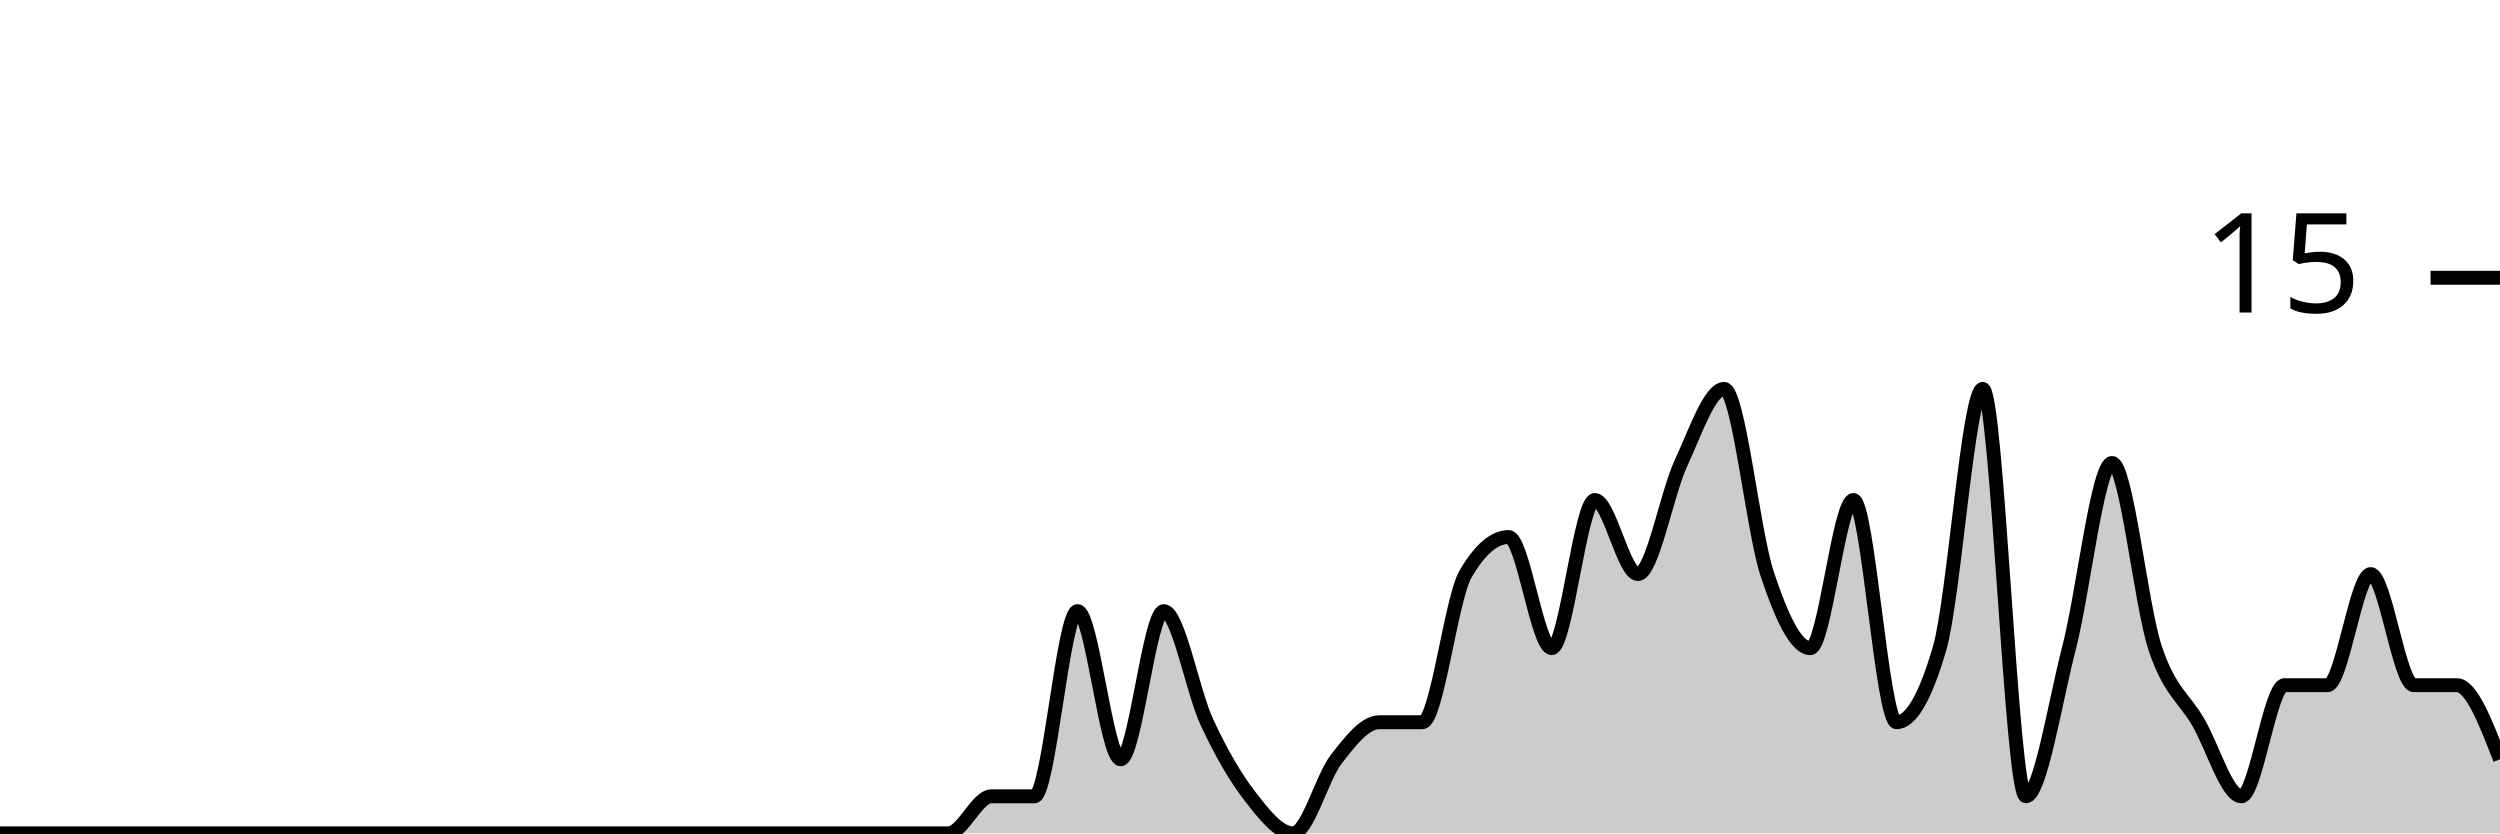
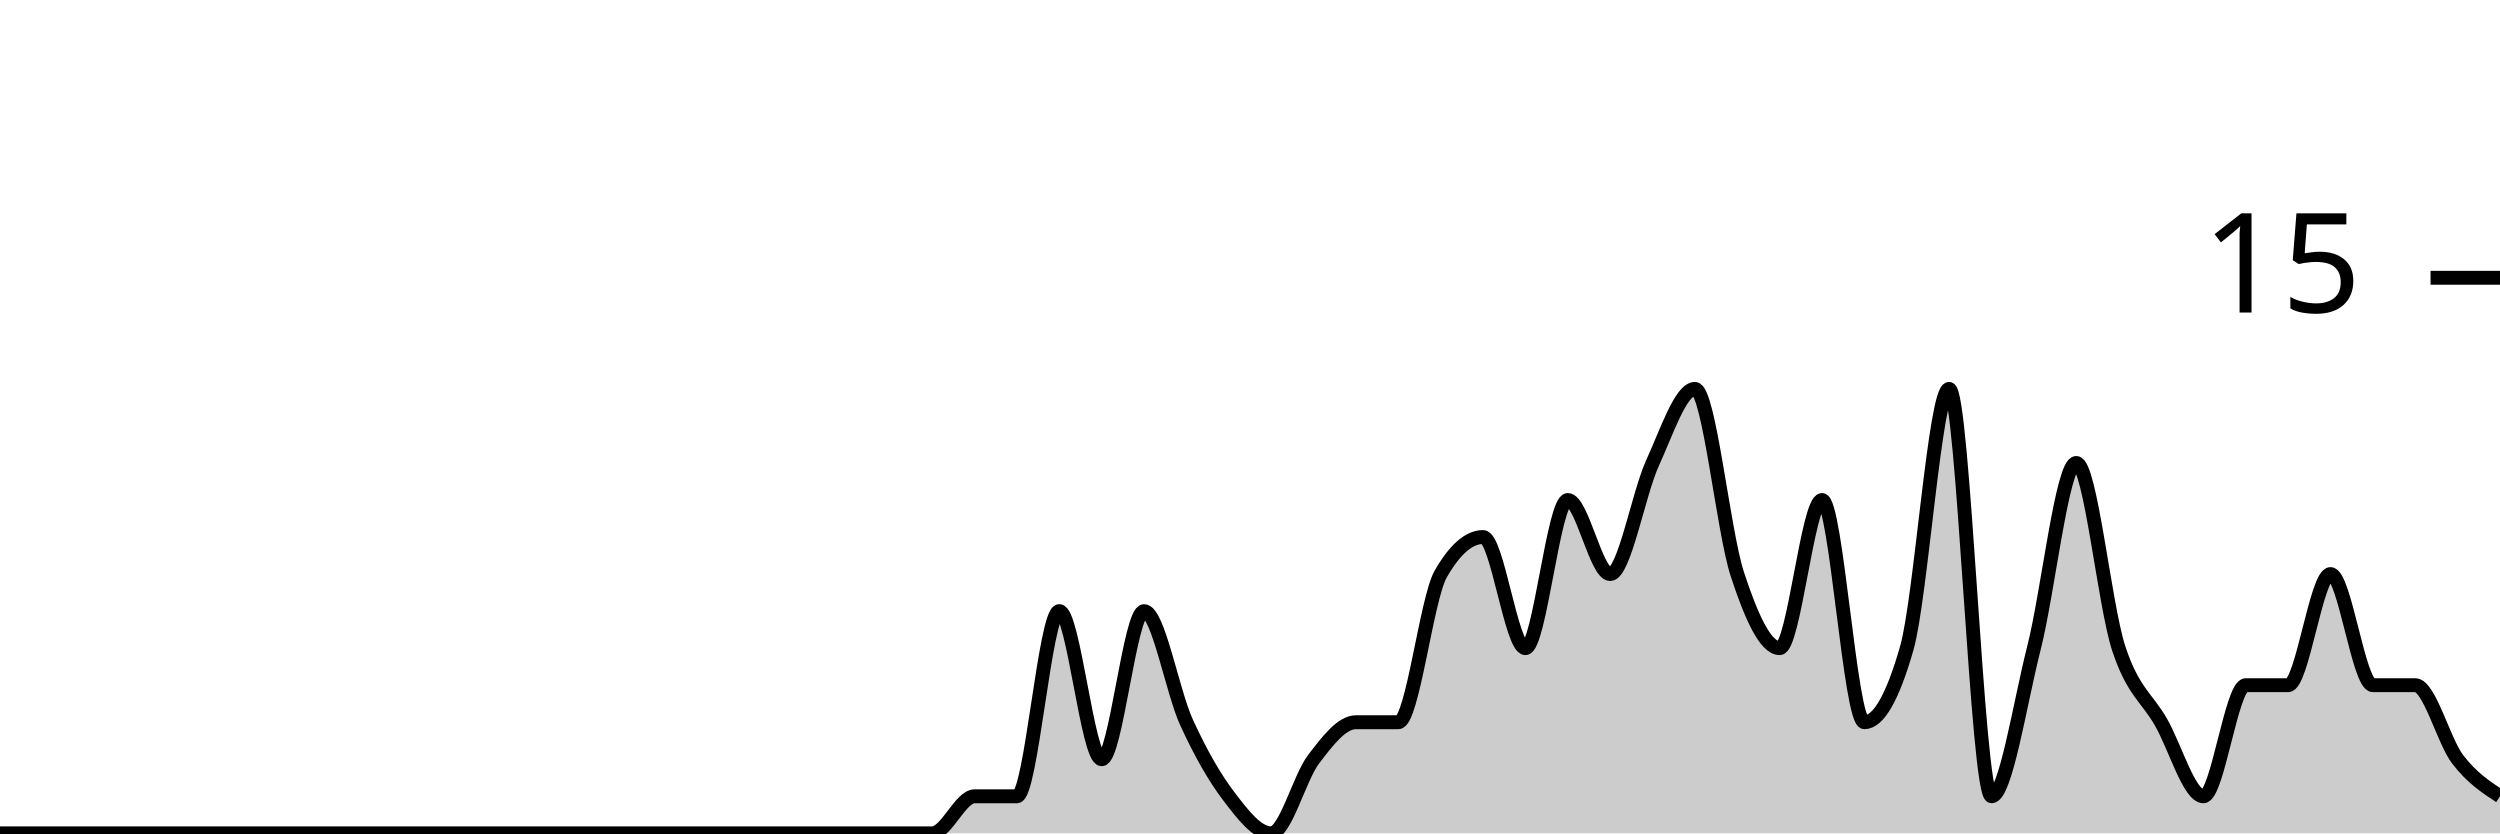
<svg xmlns="http://www.w3.org/2000/svg" viewBox="0 0 180 60">
  <g transform="translate(0,20)">
-     <path class="area" fill="rgba(0, 0, 0, 0.2)" d="M0,40C1.034,40,2.069,40,3.103,40C4.138,40,5.172,40,6.207,40C7.241,40,8.276,40,9.31,40C10.345,40,11.379,40,12.414,40C13.448,40,14.483,40,15.517,40C16.552,40,17.586,40,18.621,40C19.655,40,20.69,40,21.724,40C22.759,40,23.793,40,24.828,40C25.862,40,26.897,40,27.931,40C28.966,40,30,40,31.034,40C32.069,40,33.103,40,34.138,40C35.172,40,36.207,40,37.241,40C38.276,40,39.31,40,40.345,40C41.379,40,42.414,40,43.448,40C44.483,40,45.517,40,46.552,40C47.586,40,48.621,40,49.655,40C50.69,40,51.724,40,52.759,40C53.793,40,54.828,40,55.862,40C56.897,40,57.931,40,58.966,40C60,40,61.034,40,62.069,40C63.103,40,64.138,40,65.172,40C66.207,40,67.241,40,68.276,40C69.31,40,70.345,37.333,71.379,37.333C72.414,37.333,73.448,37.333,74.483,37.333C75.517,37.333,76.552,24,77.586,24C78.621,24,79.655,34.667,80.69,34.667C81.724,34.667,82.759,24,83.793,24C84.828,24,85.862,29.778,86.897,32C87.931,34.222,88.966,36,90,37.333C91.034,38.667,92.069,40,93.103,40C94.138,40,95.172,36,96.207,34.667C97.241,33.333,98.276,32,99.31,32C100.345,32,101.379,32,102.414,32C103.448,32,104.483,23.111,105.517,21.333C106.552,19.556,107.586,18.667,108.621,18.667C109.655,18.667,110.69,26.667,111.724,26.667C112.759,26.667,113.793,16,114.828,16C115.862,16,116.897,21.333,117.931,21.333C118.966,21.333,120,15.556,121.034,13.333C122.069,11.111,123.103,8,124.138,8C125.172,8,126.207,18.222,127.241,21.333C128.276,24.444,129.31,26.667,130.345,26.667C131.379,26.667,132.414,16,133.448,16C134.483,16,135.517,32,136.552,32C137.586,32,138.621,30.222,139.655,26.667C140.69,23.111,141.724,8,142.759,8C143.793,8,144.828,37.333,145.862,37.333C146.897,37.333,147.931,30.667,148.966,26.667C150,22.667,151.034,13.333,152.069,13.333C153.103,13.333,154.138,23.556,155.172,26.667C156.207,29.778,157.241,30.222,158.276,32C159.31,33.778,160.345,37.333,161.379,37.333C162.414,37.333,163.448,29.333,164.483,29.333C165.517,29.333,166.552,29.333,167.586,29.333C168.621,29.333,169.655,21.333,170.69,21.333C171.724,21.333,172.759,29.333,173.793,29.333C174.828,29.333,175.862,29.333,176.897,29.333C177.931,29.333,178.966,32,180,34.667L180,40C178.966,40,177.931,40,176.897,40C175.862,40,174.828,40,173.793,40C172.759,40,171.724,40,170.69,40C169.655,40,168.621,40,167.586,40C166.552,40,165.517,40,164.483,40C163.448,40,162.414,40,161.379,40C160.345,40,159.31,40,158.276,40C157.241,40,156.207,40,155.172,40C154.138,40,153.103,40,152.069,40C151.034,40,150,40,148.966,40C147.931,40,146.897,40,145.862,40C144.828,40,143.793,40,142.759,40C141.724,40,140.69,40,139.655,40C138.621,40,137.586,40,136.552,40C135.517,40,134.483,40,133.448,40C132.414,40,131.379,40,130.345,40C129.31,40,128.276,40,127.241,40C126.207,40,125.172,40,124.138,40C123.103,40,122.069,40,121.034,40C120,40,118.966,40,117.931,40C116.897,40,115.862,40,114.828,40C113.793,40,112.759,40,111.724,40C110.69,40,109.655,40,108.621,40C107.586,40,106.552,40,105.517,40C104.483,40,103.448,40,102.414,40C101.379,40,100.345,40,99.31,40C98.276,40,97.241,40,96.207,40C95.172,40,94.138,40,93.103,40C92.069,40,91.034,40,90,40C88.966,40,87.931,40,86.897,40C85.862,40,84.828,40,83.793,40C82.759,40,81.724,40,80.69,40C79.655,40,78.621,40,77.586,40C76.552,40,75.517,40,74.483,40C73.448,40,72.414,40,71.379,40C70.345,40,69.31,40,68.276,40C67.241,40,66.207,40,65.172,40C64.138,40,63.103,40,62.069,40C61.034,40,60,40,58.966,40C57.931,40,56.897,40,55.862,40C54.828,40,53.793,40,52.759,40C51.724,40,50.69,40,49.655,40C48.621,40,47.586,40,46.552,40C45.517,40,44.483,40,43.448,40C42.414,40,41.379,40,40.345,40C39.31,40,38.276,40,37.241,40C36.207,40,35.172,40,34.138,40C33.103,40,32.069,40,31.034,40C30,40,28.966,40,27.931,40C26.897,40,25.862,40,24.828,40C23.793,40,22.759,40,21.724,40C20.69,40,19.655,40,18.621,40C17.586,40,16.552,40,15.517,40C14.483,40,13.448,40,12.414,40C11.379,40,10.345,40,9.31,40C8.276,40,7.241,40,6.207,40C5.172,40,4.138,40,3.103,40C2.069,40,1.034,40,0,40Z" />
-     <path class="line" stroke="black" fill="none" d="M0,40C1.034,40,2.069,40,3.103,40C4.138,40,5.172,40,6.207,40C7.241,40,8.276,40,9.31,40C10.345,40,11.379,40,12.414,40C13.448,40,14.483,40,15.517,40C16.552,40,17.586,40,18.621,40C19.655,40,20.69,40,21.724,40C22.759,40,23.793,40,24.828,40C25.862,40,26.897,40,27.931,40C28.966,40,30,40,31.034,40C32.069,40,33.103,40,34.138,40C35.172,40,36.207,40,37.241,40C38.276,40,39.31,40,40.345,40C41.379,40,42.414,40,43.448,40C44.483,40,45.517,40,46.552,40C47.586,40,48.621,40,49.655,40C50.69,40,51.724,40,52.759,40C53.793,40,54.828,40,55.862,40C56.897,40,57.931,40,58.966,40C60,40,61.034,40,62.069,40C63.103,40,64.138,40,65.172,40C66.207,40,67.241,40,68.276,40C69.31,40,70.345,37.333,71.379,37.333C72.414,37.333,73.448,37.333,74.483,37.333C75.517,37.333,76.552,24,77.586,24C78.621,24,79.655,34.667,80.69,34.667C81.724,34.667,82.759,24,83.793,24C84.828,24,85.862,29.778,86.897,32C87.931,34.222,88.966,36,90,37.333C91.034,38.667,92.069,40,93.103,40C94.138,40,95.172,36,96.207,34.667C97.241,33.333,98.276,32,99.31,32C100.345,32,101.379,32,102.414,32C103.448,32,104.483,23.111,105.517,21.333C106.552,19.556,107.586,18.667,108.621,18.667C109.655,18.667,110.69,26.667,111.724,26.667C112.759,26.667,113.793,16,114.828,16C115.862,16,116.897,21.333,117.931,21.333C118.966,21.333,120,15.556,121.034,13.333C122.069,11.111,123.103,8,124.138,8C125.172,8,126.207,18.222,127.241,21.333C128.276,24.444,129.31,26.667,130.345,26.667C131.379,26.667,132.414,16,133.448,16C134.483,16,135.517,32,136.552,32C137.586,32,138.621,30.222,139.655,26.667C140.69,23.111,141.724,8,142.759,8C143.793,8,144.828,37.333,145.862,37.333C146.897,37.333,147.931,30.667,148.966,26.667C150,22.667,151.034,13.333,152.069,13.333C153.103,13.333,154.138,23.556,155.172,26.667C156.207,29.778,157.241,30.222,158.276,32C159.31,33.778,160.345,37.333,161.379,37.333C162.414,37.333,163.448,29.333,164.483,29.333C165.517,29.333,166.552,29.333,167.586,29.333C168.621,29.333,169.655,21.333,170.69,21.333C171.724,21.333,172.759,29.333,173.793,29.333C174.828,29.333,175.862,29.333,176.897,29.333C177.931,29.333,178.966,32,180,34.667" />
+     <path class="area" fill="rgba(0, 0, 0, 0.2)" d="M0,40C1.017,40,2.034,40,3.051,40C4.068,40,5.085,40,6.102,40C7.119,40,8.136,40,9.153,40C10.169,40,11.186,40,12.203,40C13.22,40,14.237,40,15.254,40C16.271,40,17.288,40,18.305,40C19.322,40,20.339,40,21.356,40C22.373,40,23.39,40,24.407,40C25.424,40,26.441,40,27.458,40C28.475,40,29.492,40,30.508,40C31.525,40,32.542,40,33.559,40C34.576,40,35.593,40,36.61,40C37.627,40,38.644,40,39.661,40C40.678,40,41.695,40,42.712,40C43.729,40,44.746,40,45.763,40C46.78,40,47.797,40,48.814,40C49.831,40,50.847,40,51.864,40C52.881,40,53.898,40,54.915,40C55.932,40,56.949,40,57.966,40C58.983,40,60,40,61.017,40C62.034,40,63.051,40,64.068,40C65.085,40,66.102,40,67.119,40C68.136,40,69.153,37.333,70.169,37.333C71.186,37.333,72.203,37.333,73.22,37.333C74.237,37.333,75.254,24,76.271,24C77.288,24,78.305,34.667,79.322,34.667C80.339,34.667,81.356,24,82.373,24C83.39,24,84.407,29.778,85.424,32C86.441,34.222,87.458,36,88.475,37.333C89.492,38.667,90.508,40,91.525,40C92.542,40,93.559,36,94.576,34.667C95.593,33.333,96.61,32,97.627,32C98.644,32,99.661,32,100.678,32C101.695,32,102.712,23.111,103.729,21.333C104.746,19.556,105.763,18.667,106.78,18.667C107.797,18.667,108.814,26.667,109.831,26.667C110.847,26.667,111.864,16,112.881,16C113.898,16,114.915,21.333,115.932,21.333C116.949,21.333,117.966,15.556,118.983,13.333C120,11.111,121.017,8,122.034,8C123.051,8,124.068,18.222,125.085,21.333C126.102,24.444,127.119,26.667,128.136,26.667C129.153,26.667,130.169,16,131.186,16C132.203,16,133.22,32,134.237,32C135.254,32,136.271,30.222,137.288,26.667C138.305,23.111,139.322,8,140.339,8C141.356,8,142.373,37.333,143.39,37.333C144.407,37.333,145.424,30.667,146.441,26.667C147.458,22.667,148.475,13.333,149.492,13.333C150.508,13.333,151.525,23.556,152.542,26.667C153.559,29.778,154.576,30.222,155.593,32C156.61,33.778,157.627,37.333,158.644,37.333C159.661,37.333,160.678,29.333,161.695,29.333C162.712,29.333,163.729,29.333,164.746,29.333C165.763,29.333,166.78,21.333,167.797,21.333C168.814,21.333,169.831,29.333,170.847,29.333C171.864,29.333,172.881,29.333,173.898,29.333C174.915,29.333,175.932,33.333,176.949,34.667C177.966,36,178.983,36.667,180,37.333L180,40C178.983,40,177.966,40,176.949,40C175.932,40,174.915,40,173.898,40C172.881,40,171.864,40,170.847,40C169.831,40,168.814,40,167.797,40C166.78,40,165.763,40,164.746,40C163.729,40,162.712,40,161.695,40C160.678,40,159.661,40,158.644,40C157.627,40,156.61,40,155.593,40C154.576,40,153.559,40,152.542,40C151.525,40,150.508,40,149.492,40C148.475,40,147.458,40,146.441,40C145.424,40,144.407,40,143.39,40C142.373,40,141.356,40,140.339,40C139.322,40,138.305,40,137.288,40C136.271,40,135.254,40,134.237,40C133.22,40,132.203,40,131.186,40C130.169,40,129.153,40,128.136,40C127.119,40,126.102,40,125.085,40C124.068,40,123.051,40,122.034,40C121.017,40,120,40,118.983,40C117.966,40,116.949,40,115.932,40C114.915,40,113.898,40,112.881,40C111.864,40,110.847,40,109.831,40C108.814,40,107.797,40,106.78,40C105.763,40,104.746,40,103.729,40C102.712,40,101.695,40,100.678,40C99.661,40,98.644,40,97.627,40C96.61,40,95.593,40,94.576,40C93.559,40,92.542,40,91.525,40C90.508,40,89.492,40,88.475,40C87.458,40,86.441,40,85.424,40C84.407,40,83.39,40,82.373,40C81.356,40,80.339,40,79.322,40C78.305,40,77.288,40,76.271,40C75.254,40,74.237,40,73.22,40C72.203,40,71.186,40,70.169,40C69.153,40,68.136,40,67.119,40C66.102,40,65.085,40,64.068,40C63.051,40,62.034,40,61.017,40C60,40,58.983,40,57.966,40C56.949,40,55.932,40,54.915,40C53.898,40,52.881,40,51.864,40C50.847,40,49.831,40,48.814,40C47.797,40,46.78,40,45.763,40C44.746,40,43.729,40,42.712,40C41.695,40,40.678,40,39.661,40C38.644,40,37.627,40,36.61,40C35.593,40,34.576,40,33.559,40C32.542,40,31.525,40,30.508,40C29.492,40,28.475,40,27.458,40C26.441,40,25.424,40,24.407,40C23.39,40,22.373,40,21.356,40C20.339,40,19.322,40,18.305,40C17.288,40,16.271,40,15.254,40C14.237,40,13.22,40,12.203,40C11.186,40,10.169,40,9.153,40C8.136,40,7.119,40,6.102,40C5.085,40,4.068,40,3.051,40C2.034,40,1.017,40,0,40Z" />
+     <path class="line" stroke="black" fill="none" d="M0,40C1.017,40,2.034,40,3.051,40C4.068,40,5.085,40,6.102,40C7.119,40,8.136,40,9.153,40C10.169,40,11.186,40,12.203,40C13.22,40,14.237,40,15.254,40C16.271,40,17.288,40,18.305,40C19.322,40,20.339,40,21.356,40C22.373,40,23.39,40,24.407,40C25.424,40,26.441,40,27.458,40C28.475,40,29.492,40,30.508,40C31.525,40,32.542,40,33.559,40C34.576,40,35.593,40,36.61,40C37.627,40,38.644,40,39.661,40C40.678,40,41.695,40,42.712,40C43.729,40,44.746,40,45.763,40C46.78,40,47.797,40,48.814,40C49.831,40,50.847,40,51.864,40C52.881,40,53.898,40,54.915,40C55.932,40,56.949,40,57.966,40C58.983,40,60,40,61.017,40C62.034,40,63.051,40,64.068,40C65.085,40,66.102,40,67.119,40C68.136,40,69.153,37.333,70.169,37.333C71.186,37.333,72.203,37.333,73.22,37.333C74.237,37.333,75.254,24,76.271,24C77.288,24,78.305,34.667,79.322,34.667C80.339,34.667,81.356,24,82.373,24C83.39,24,84.407,29.778,85.424,32C86.441,34.222,87.458,36,88.475,37.333C89.492,38.667,90.508,40,91.525,40C92.542,40,93.559,36,94.576,34.667C95.593,33.333,96.61,32,97.627,32C98.644,32,99.661,32,100.678,32C101.695,32,102.712,23.111,103.729,21.333C104.746,19.556,105.763,18.667,106.78,18.667C107.797,18.667,108.814,26.667,109.831,26.667C110.847,26.667,111.864,16,112.881,16C113.898,16,114.915,21.333,115.932,21.333C116.949,21.333,117.966,15.556,118.983,13.333C120,11.111,121.017,8,122.034,8C123.051,8,124.068,18.222,125.085,21.333C126.102,24.444,127.119,26.667,128.136,26.667C129.153,26.667,130.169,16,131.186,16C132.203,16,133.22,32,134.237,32C135.254,32,136.271,30.222,137.288,26.667C138.305,23.111,139.322,8,140.339,8C141.356,8,142.373,37.333,143.39,37.333C144.407,37.333,145.424,30.667,146.441,26.667C147.458,22.667,148.475,13.333,149.492,13.333C150.508,13.333,151.525,23.556,152.542,26.667C153.559,29.778,154.576,30.222,155.593,32C156.61,33.778,157.627,37.333,158.644,37.333C159.661,37.333,160.678,29.333,161.695,29.333C162.712,29.333,163.729,29.333,164.746,29.333C165.763,29.333,166.78,21.333,167.797,21.333C168.814,21.333,169.831,29.333,170.847,29.333C171.864,29.333,172.881,29.333,173.898,29.333C174.915,29.333,175.932,33.333,176.949,34.667C177.966,36,178.983,36.667,180,37.333" />
    <path class="axis-ceiling" stroke-width="1" stroke="black" fill="none" d="M175,0L180,0" />
    <text class="axis-ceiling-label" font-family="sans-serif" text-anchor="end" font-size="10px" x="170" y="2.5">15</text>
  </g>
</svg>
